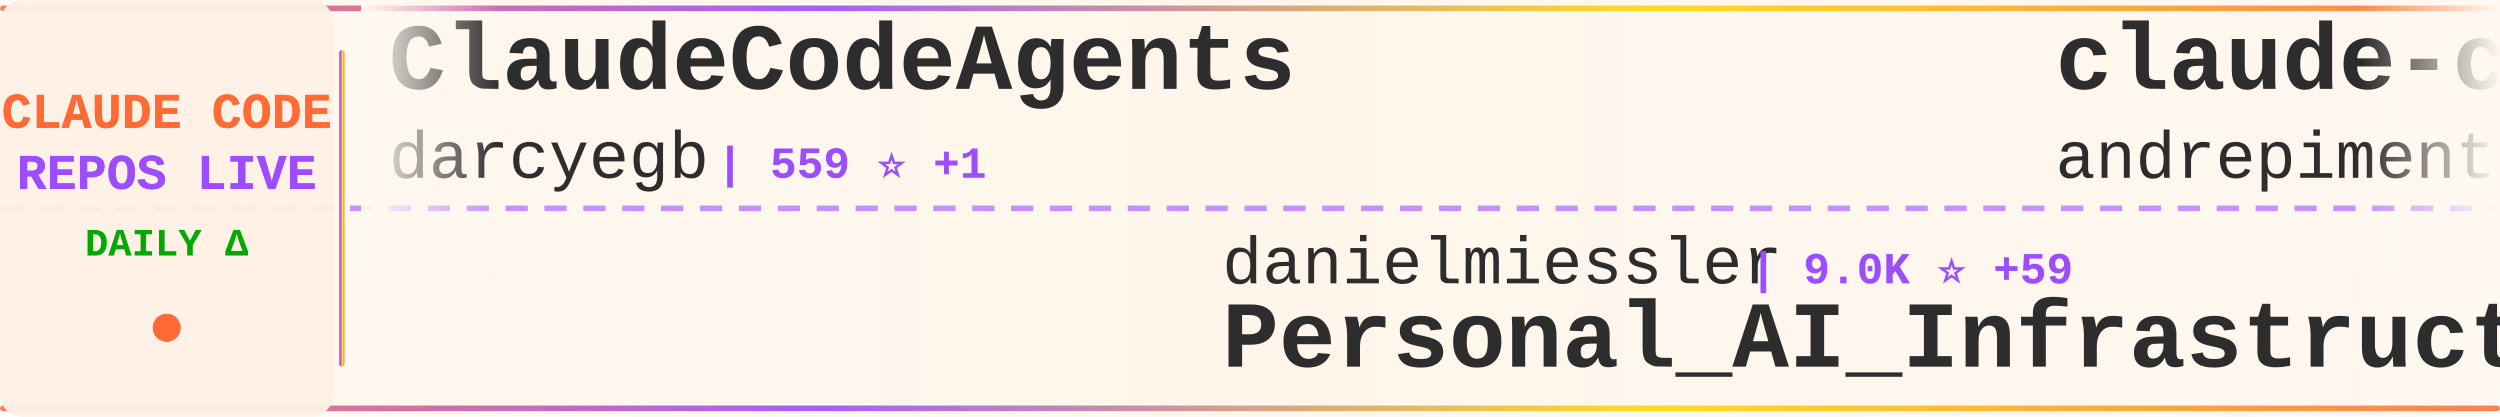
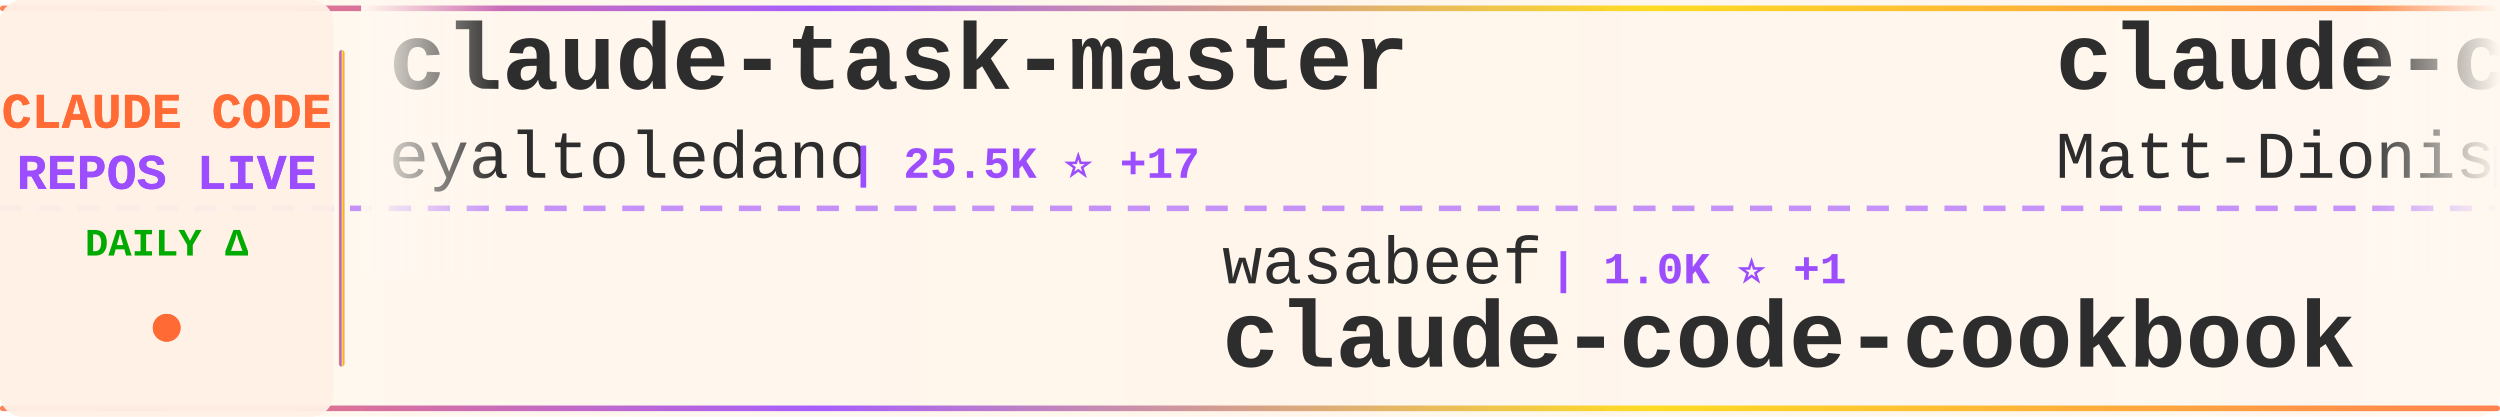
<svg xmlns="http://www.w3.org/2000/svg" width="900" height="150">
  <defs>
    <linearGradient id="tickerBg" x1="0%" y1="0%" x2="100%" y2="0%">
      <stop offset="0%" style="stop-color:#fff8f0;stop-opacity:0.98" />
      <stop offset="50%" style="stop-color:#fff5eb;stop-opacity:1" />
      <stop offset="100%" style="stop-color:#fff8f0;stop-opacity:0.98" />
    </linearGradient>
    <linearGradient id="borderGrad" x1="0%" y1="0%" x2="100%" y2="0%">
      <stop offset="0%" style="stop-color:#FF6B35;stop-opacity:0.85">
        <animate attributeName="stop-opacity" values="0.85;1;0.85" dur="2s" repeatCount="indefinite" />
      </stop>
      <stop offset="33%" style="stop-color:#9C4EFF;stop-opacity:0.9">
        <animate attributeName="stop-opacity" values="0.9;1;0.9" dur="2.2s" repeatCount="indefinite" />
      </stop>
      <stop offset="66%" style="stop-color:#FFD700;stop-opacity:0.85">
        <animate attributeName="stop-opacity" values="0.85;1;0.85" dur="1.8s" repeatCount="indefinite" />
      </stop>
      <stop offset="100%" style="stop-color:#FF6B35;stop-opacity:0.85">
        <animate attributeName="stop-opacity" values="0.85;1;0.85" dur="2s" repeatCount="indefinite" />
      </stop>
    </linearGradient>
    <filter id="textGlow">
      <feGaussianBlur stdDeviation="0.15" result="coloredBlur" />
      <feMerge>
        <feMergeNode in="coloredBlur" />
        <feMergeNode in="SourceGraphic" />
      </feMerge>
    </filter>
    <filter id="metricGlow">
      <feGaussianBlur stdDeviation="0.2" result="coloredBlur" />
      <feMerge>
        <feMergeNode in="coloredBlur" />
        <feMergeNode in="SourceGraphic" />
      </feMerge>
    </filter>
    <linearGradient id="leftFade" x1="0%" y1="0%" x2="100%" y2="0%">
      <stop offset="0%" style="stop-color:#fff8f0;stop-opacity:1" />
      <stop offset="100%" style="stop-color:#fff8f0;stop-opacity:0" />
    </linearGradient>
    <linearGradient id="rightFade" x1="0%" y1="0%" x2="100%" y2="0%">
      <stop offset="0%" style="stop-color:#fff8f0;stop-opacity:0" />
      <stop offset="100%" style="stop-color:#fff8f0;stop-opacity:1" />
    </linearGradient>
  </defs>
  <rect width="900" height="150" fill="url(#tickerBg)" rx="8" />
  <rect x="0" y="2" width="900" height="2" fill="url(#borderGrad)" rx="1" />
  <rect x="0" y="146" width="900" height="2" fill="url(#borderGrad)" rx="1" />
  <line x1="0" y1="75" x2="900" y2="75" stroke="#9C4EFF" stroke-width="2" stroke-dasharray="8 6" opacity="0.6" />
  <rect x="0" y="0" width="120" height="150" fill="#fff0e6" opacity="0.95" rx="8" />
  <text x="60" y="46" font-family="'Courier New', monospace" font-size="18" font-weight="bold" fill="#FF6B35" text-anchor="middle" filter="url(#textGlow)">
    CLAUDE CODE
  </text>
  <text x="60" y="68" font-family="'Courier New', monospace" font-size="18" font-weight="bold" fill="#9C4EFF" text-anchor="middle" filter="url(#textGlow)">
    REPOS LIVE
  </text>
  <text x="60" y="92" font-family="'Courier New', monospace" font-size="14" font-weight="bold" fill="#00aa00" text-anchor="middle">
    DAILY Δ
  </text>
  <circle cx="60" cy="118" r="5" fill="#FF6B35" filter="url(#metricGlow)">
    <animate attributeName="r" values="4;6;4" dur="1.5s" repeatCount="indefinite" />
    <animate attributeName="opacity" values="0.6;1;0.6" dur="1.5s" repeatCount="indefinite" />
  </circle>
  <rect x="122" y="18" width="2" height="114" fill="url(#borderGrad)" rx="1" />
  <clipPath id="tickerClip">
    <rect x="130" y="0" width="770" height="150" />
  </clipPath>
  <g clip-path="url(#tickerClip)">
    <g id="tickerItems">
      <animateTransform attributeName="transform" attributeType="XML" type="translate" from="0 0" to="-3000 0" dur="54s" repeatCount="indefinite" />
      <g transform="translate(0, 0)">
-         <text x="140" y="32" font-family="'Courier New', monospace" font-size="34" font-weight="bold" fill="#2d2d2d">ClaudeCodeAgents</text>
-         <text x="140" y="64" font-family="'Courier New', monospace" font-size="24" font-weight="normal" fill="#2d2d2d" opacity="1.0">darcyegb</text>
-         <text x="258" y="64" font-family="'Courier New', monospace" font-size="16" font-weight="bold" fill="#9C4EFF"> | 559 ⭐ +1</text>
+         <text x="140" y="32" font-family="'Courier New', monospace" font-size="34" font-weight="bold" fill="#2d2d2d">claude-task-master</text>
+         <text x="140" y="64" font-family="'Courier New', monospace" font-size="24" font-weight="normal" fill="#2d2d2d" opacity="1.0">eyaltoledano</text>
+         <text x="306" y="64" font-family="'Courier New', monospace" font-size="16" font-weight="bold" fill="#9C4EFF"> | 25.5K ⭐ +17</text>
      </g>
      <g transform="translate(300, 0)">
-         <text x="140" y="102" font-family="'Courier New', monospace" font-size="24" font-weight="normal" fill="#2d2d2d" opacity="1.0">danielmiessler</text>
-         <text x="330" y="102" font-family="'Courier New', monospace" font-size="16" font-weight="bold" fill="#9C4EFF"> | 9.0K ⭐ +59</text>
-         <text x="140" y="132" font-family="'Courier New', monospace" font-size="34" font-weight="bold" fill="#2d2d2d">Personal_AI_Infrastructu...</text>
+         <text x="140" y="102" font-family="'Courier New', monospace" font-size="24" font-weight="normal" fill="#2d2d2d" opacity="1.0">wasabeef</text>
+         <text x="258" y="102" font-family="'Courier New', monospace" font-size="16" font-weight="bold" fill="#9C4EFF"> | 1.0K ⭐ +1</text>
+         <text x="140" y="132" font-family="'Courier New', monospace" font-size="34" font-weight="bold" fill="#2d2d2d">claude-code-cookbook</text>
      </g>
      <g transform="translate(600, 0)">
-         <text x="140" y="32" font-family="'Courier New', monospace" font-size="34" font-weight="bold" fill="#2d2d2d">claude-code-chat</text>
-         <text x="140" y="64" font-family="'Courier New', monospace" font-size="24" font-weight="normal" fill="#2d2d2d" opacity="1.0">andrepimenta</text>
-         <text x="306" y="64" font-family="'Courier New', monospace" font-size="16" font-weight="bold" fill="#9C4EFF"> | 988 ⭐</text>
+         <text x="140" y="32" font-family="'Courier New', monospace" font-size="34" font-weight="bold" fill="#2d2d2d">claude-code-configs</text>
+         <text x="140" y="64" font-family="'Courier New', monospace" font-size="24" font-weight="normal" fill="#2d2d2d" opacity="1.0">Matt-Dionis</text>
+         <text x="294" y="64" font-family="'Courier New', monospace" font-size="16" font-weight="bold" fill="#9C4EFF"> | 618 ⭐</text>
      </g>
      <g transform="translate(900, 0)">
-         <text x="140" y="102" font-family="'Courier New', monospace" font-size="24" font-weight="normal" fill="#2d2d2d" opacity="1.0">anthropics</text>
-         <text x="282" y="102" font-family="'Courier New', monospace" font-size="16" font-weight="bold" fill="#9C4EFF"> | 4.9K ⭐ +18</text>
-         <text x="140" y="132" font-family="'Courier New', monospace" font-size="34" font-weight="bold" fill="#2d2d2d">claude-agent-sdk-python</text>
+         <text x="140" y="102" font-family="'Courier New', monospace" font-size="24" font-weight="normal" fill="#2d2d2d" opacity="1.0">superdesigndev</text>
+         <text x="330" y="102" font-family="'Courier New', monospace" font-size="16" font-weight="bold" fill="#9C4EFF"> | 6.0K ⭐ +1</text>
+         <text x="140" y="132" font-family="'Courier New', monospace" font-size="34" font-weight="bold" fill="#2d2d2d">superdesign</text>
      </g>
      <g transform="translate(1200, 0)">
        <text x="140" y="32" font-family="'Courier New', monospace" font-size="34" font-weight="bold" fill="#2d2d2d">claude-code-proxy</text>
        <text x="140" y="64" font-family="'Courier New', monospace" font-size="24" font-weight="normal" fill="#2d2d2d" opacity="1.0">fuergaosi233</text>
-         <text x="306" y="64" font-family="'Courier New', monospace" font-size="16" font-weight="bold" fill="#9C4EFF"> | 2.0K ⭐ +3</text>
+         <text x="306" y="64" font-family="'Courier New', monospace" font-size="16" font-weight="bold" fill="#9C4EFF"> | 2.0K ⭐ +2</text>
      </g>
      <g transform="translate(1500, 0)">
-         <text x="140" y="102" font-family="'Courier New', monospace" font-size="24" font-weight="normal" fill="#2d2d2d" opacity="1.0">Matt-Dionis</text>
-         <text x="294" y="102" font-family="'Courier New', monospace" font-size="16" font-weight="bold" fill="#9C4EFF"> | 618 ⭐</text>
-         <text x="140" y="132" font-family="'Courier New', monospace" font-size="34" font-weight="bold" fill="#2d2d2d">claude-code-configs</text>
+         <text x="140" y="102" font-family="'Courier New', monospace" font-size="24" font-weight="normal" fill="#2d2d2d" opacity="1.0">router-for-me</text>
+         <text x="318" y="102" font-family="'Courier New', monospace" font-size="16" font-weight="bold" fill="#9C4EFF"> | 11.1K ⭐ +98</text>
+         <text x="140" y="132" font-family="'Courier New', monospace" font-size="34" font-weight="bold" fill="#2d2d2d">CLIProxyAPI</text>
      </g>
      <g transform="translate(1800, 0)">
-         <text x="140" y="32" font-family="'Courier New', monospace" font-size="34" font-weight="bold" fill="#2d2d2d">claude-code-guide</text>
-         <text x="140" y="64" font-family="'Courier New', monospace" font-size="24" font-weight="normal" fill="#2d2d2d" opacity="1.0">Cranot</text>
-         <text x="234" y="64" font-family="'Courier New', monospace" font-size="16" font-weight="bold" fill="#9C4EFF"> | 2.4K ⭐ +3</text>
+         <text x="140" y="32" font-family="'Courier New', monospace" font-size="34" font-weight="bold" fill="#2d2d2d">claude-agent-sdk-demos</text>
+         <text x="140" y="64" font-family="'Courier New', monospace" font-size="24" font-weight="normal" fill="#2d2d2d" opacity="1.0">anthropics</text>
+         <text x="282" y="64" font-family="'Courier New', monospace" font-size="16" font-weight="bold" fill="#9C4EFF"> | 1.5K ⭐ +8</text>
      </g>
      <g transform="translate(2100, 0)">
-         <text x="140" y="102" font-family="'Courier New', monospace" font-size="24" font-weight="normal" fill="#2d2d2d" opacity="1.0">MadAppGang</text>
-         <text x="282" y="102" font-family="'Courier New', monospace" font-size="16" font-weight="bold" fill="#9C4EFF"> | 234 ⭐ +2</text>
-         <text x="140" y="132" font-family="'Courier New', monospace" font-size="34" font-weight="bold" fill="#2d2d2d">claude-code</text>
+         <text x="140" y="102" font-family="'Courier New', monospace" font-size="24" font-weight="normal" fill="#2d2d2d" opacity="1.0">diet103</text>
+         <text x="246" y="102" font-family="'Courier New', monospace" font-size="16" font-weight="bold" fill="#9C4EFF"> | 9.0K ⭐ +19</text>
+         <text x="140" y="132" font-family="'Courier New', monospace" font-size="34" font-weight="bold" fill="#2d2d2d">claude-code-infrastructu...</text>
      </g>
      <g transform="translate(2400, 0)">
-         <text x="140" y="32" font-family="'Courier New', monospace" font-size="34" font-weight="bold" fill="#2d2d2d">claude_code_bridge</text>
-         <text x="140" y="64" font-family="'Courier New', monospace" font-size="24" font-weight="normal" fill="#2d2d2d" opacity="1.0">bfly123</text>
-         <text x="246" y="64" font-family="'Courier New', monospace" font-size="16" font-weight="bold" fill="#9C4EFF"> | 1.2K ⭐ +7</text>
+         <text x="140" y="32" font-family="'Courier New', monospace" font-size="34" font-weight="bold" fill="#2d2d2d">Claudable</text>
+         <text x="140" y="64" font-family="'Courier New', monospace" font-size="24" font-weight="normal" fill="#2d2d2d" opacity="1.0">opactorai</text>
+         <text x="270" y="64" font-family="'Courier New', monospace" font-size="16" font-weight="bold" fill="#9C4EFF"> | 3.7K ⭐ +4</text>
      </g>
      <g transform="translate(2700, 0)">
-         <text x="140" y="102" font-family="'Courier New', monospace" font-size="24" font-weight="normal" fill="#2d2d2d" opacity="1.0">greggh</text>
-         <text x="234" y="102" font-family="'Courier New', monospace" font-size="16" font-weight="bold" fill="#9C4EFF"> | 1.8K ⭐ +2</text>
-         <text x="140" y="132" font-family="'Courier New', monospace" font-size="34" font-weight="bold" fill="#2d2d2d">claude-code.nvim</text>
+         <text x="140" y="102" font-family="'Courier New', monospace" font-size="24" font-weight="normal" fill="#2d2d2d" opacity="1.0">alirezarezvani</text>
+         <text x="330" y="102" font-family="'Courier New', monospace" font-size="16" font-weight="bold" fill="#9C4EFF"> | 1.9K ⭐ +5</text>
+         <text x="140" y="132" font-family="'Courier New', monospace" font-size="34" font-weight="bold" fill="#2d2d2d">claude-skills</text>
      </g>
      <g transform="translate(3000, 0)">
-         <text x="140" y="32" font-family="'Courier New', monospace" font-size="34" font-weight="bold" fill="#2d2d2d">ClaudeCodeAgents</text>
-         <text x="140" y="64" font-family="'Courier New', monospace" font-size="24" font-weight="normal" fill="#2d2d2d" opacity="1.0">darcyegb</text>
-         <text x="258" y="64" font-family="'Courier New', monospace" font-size="16" font-weight="bold" fill="#9C4EFF"> | 559 ⭐ +1</text>
+         <text x="140" y="32" font-family="'Courier New', monospace" font-size="34" font-weight="bold" fill="#2d2d2d">claude-task-master</text>
+         <text x="140" y="64" font-family="'Courier New', monospace" font-size="24" font-weight="normal" fill="#2d2d2d" opacity="1.0">eyaltoledano</text>
+         <text x="306" y="64" font-family="'Courier New', monospace" font-size="16" font-weight="bold" fill="#9C4EFF"> | 25.5K ⭐ +17</text>
      </g>
      <g transform="translate(3300, 0)">
-         <text x="140" y="102" font-family="'Courier New', monospace" font-size="24" font-weight="normal" fill="#2d2d2d" opacity="1.0">danielmiessler</text>
-         <text x="330" y="102" font-family="'Courier New', monospace" font-size="16" font-weight="bold" fill="#9C4EFF"> | 9.0K ⭐ +59</text>
-         <text x="140" y="132" font-family="'Courier New', monospace" font-size="34" font-weight="bold" fill="#2d2d2d">Personal_AI_Infrastructu...</text>
+         <text x="140" y="102" font-family="'Courier New', monospace" font-size="24" font-weight="normal" fill="#2d2d2d" opacity="1.0">wasabeef</text>
+         <text x="258" y="102" font-family="'Courier New', monospace" font-size="16" font-weight="bold" fill="#9C4EFF"> | 1.0K ⭐ +1</text>
+         <text x="140" y="132" font-family="'Courier New', monospace" font-size="34" font-weight="bold" fill="#2d2d2d">claude-code-cookbook</text>
      </g>
      <g transform="translate(3600, 0)">
-         <text x="140" y="32" font-family="'Courier New', monospace" font-size="34" font-weight="bold" fill="#2d2d2d">claude-code-chat</text>
-         <text x="140" y="64" font-family="'Courier New', monospace" font-size="24" font-weight="normal" fill="#2d2d2d" opacity="1.0">andrepimenta</text>
-         <text x="306" y="64" font-family="'Courier New', monospace" font-size="16" font-weight="bold" fill="#9C4EFF"> | 988 ⭐</text>
+         <text x="140" y="32" font-family="'Courier New', monospace" font-size="34" font-weight="bold" fill="#2d2d2d">claude-code-configs</text>
+         <text x="140" y="64" font-family="'Courier New', monospace" font-size="24" font-weight="normal" fill="#2d2d2d" opacity="1.0">Matt-Dionis</text>
+         <text x="294" y="64" font-family="'Courier New', monospace" font-size="16" font-weight="bold" fill="#9C4EFF"> | 618 ⭐</text>
      </g>
      <g transform="translate(3900, 0)">
-         <text x="140" y="102" font-family="'Courier New', monospace" font-size="24" font-weight="normal" fill="#2d2d2d" opacity="1.0">anthropics</text>
-         <text x="282" y="102" font-family="'Courier New', monospace" font-size="16" font-weight="bold" fill="#9C4EFF"> | 4.9K ⭐ +18</text>
-         <text x="140" y="132" font-family="'Courier New', monospace" font-size="34" font-weight="bold" fill="#2d2d2d">claude-agent-sdk-python</text>
+         <text x="140" y="102" font-family="'Courier New', monospace" font-size="24" font-weight="normal" fill="#2d2d2d" opacity="1.0">superdesigndev</text>
+         <text x="330" y="102" font-family="'Courier New', monospace" font-size="16" font-weight="bold" fill="#9C4EFF"> | 6.0K ⭐ +1</text>
+         <text x="140" y="132" font-family="'Courier New', monospace" font-size="34" font-weight="bold" fill="#2d2d2d">superdesign</text>
      </g>
    </g>
  </g>
  <rect x="130" y="0" width="50" height="100" fill="url(#leftFade)" />
  <rect x="850" y="0" width="50" height="100" fill="url(#rightFade)" />
</svg>
